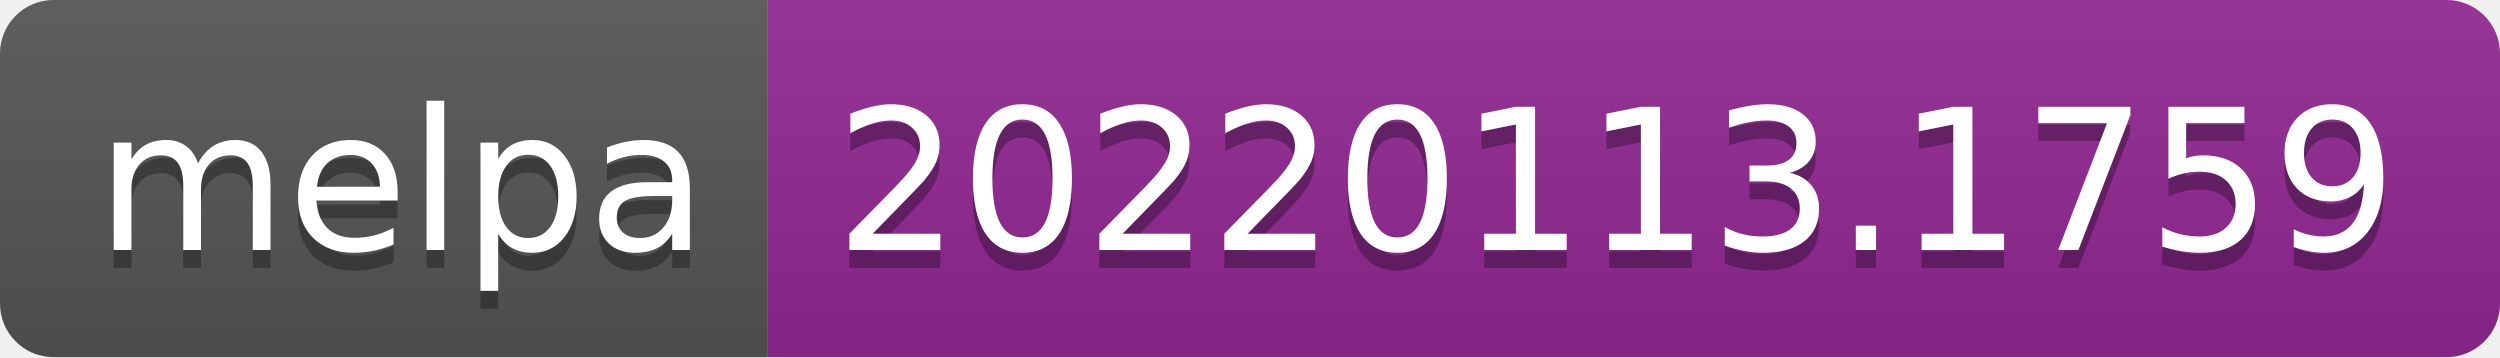
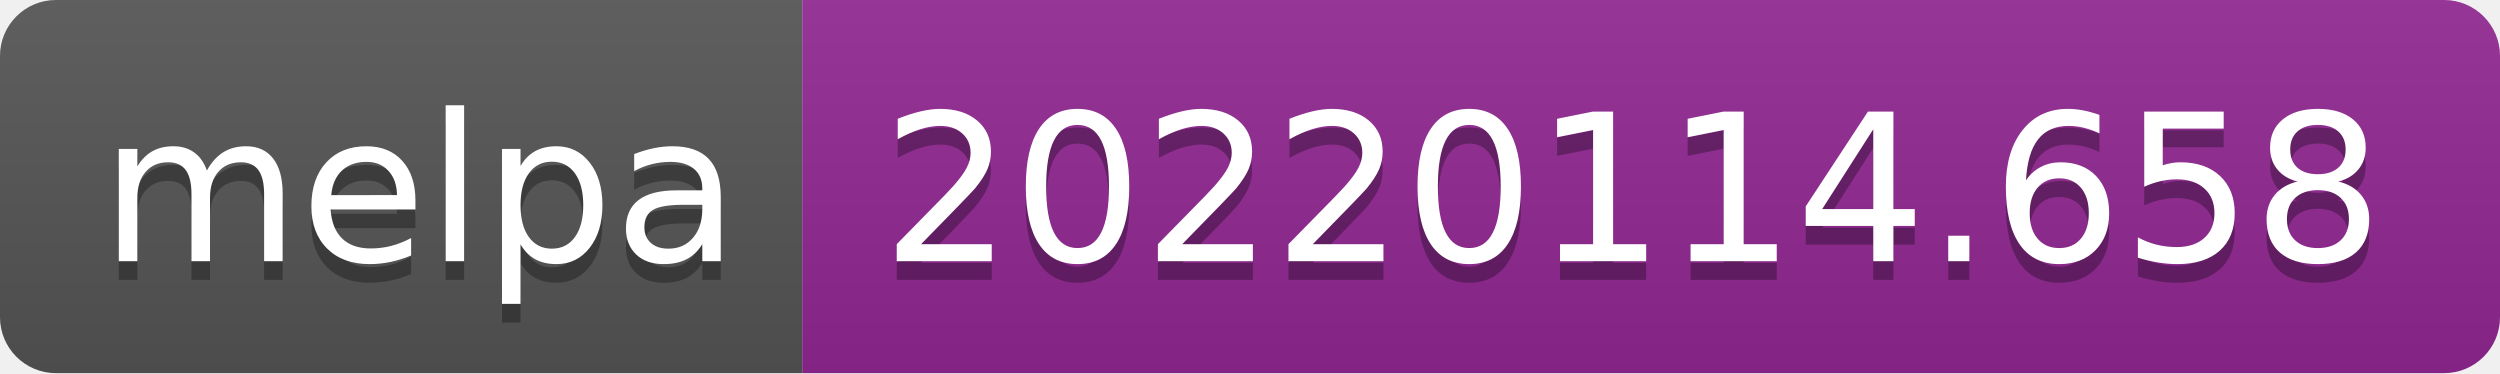
- <svg xmlns="http://www.w3.org/2000/svg" width="140" height="20" role="img" aria-label="melpa: 20220113.1759">
+ <svg xmlns="http://www.w3.org/2000/svg" width="134" height="20" role="img" aria-label="melpa: 20220114.658">
  <linearGradient id="s" x2="0" y2="100%">
    <stop offset="0" stop-color="#bbb" stop-opacity=".1" />
    <stop offset="1" stop-opacity=".1" />
  </linearGradient>
  <clipPath id="r">
-     <rect width="140" height="20" rx="3" fill="#fff" />
+     <rect width="134" height="20" rx="3" fill="#fff" />
  </clipPath>
  <g clip-path="url(#r)">
    <rect width="43" height="20" fill="#555" />
-     <rect x="43" width="97" height="20" fill="#922793" />
-     <rect width="140" height="20" fill="url(#s)" />
+     <rect x="43" width="91" height="20" fill="#922793" />
+     <rect width="134" height="20" fill="url(#s)" />
  </g>
  <g fill="#fff" text-anchor="middle" font-family="Verdana,Geneva,DejaVu Sans,sans-serif" text-rendering="geometricPrecision" font-size="110">
    <text aria-hidden="true" x="225" y="150" fill="#010101" fill-opacity=".3" transform="scale(.1)" textLength="330">melpa</text>
    <text x="225" y="140" transform="scale(.1)" fill="#fff" textLength="330">melpa</text>
-     <text aria-hidden="true" x="905" y="150" fill="#010101" fill-opacity=".3" transform="scale(.1)" textLength="870">20220113.1759</text>
-     <text x="905" y="140" transform="scale(.1)" fill="#fff" textLength="870">20220113.1759</text>
+     <text aria-hidden="true" x="875" y="150" fill="#010101" fill-opacity=".3" transform="scale(.1)" textLength="810">20220114.658</text>
+     <text x="875" y="140" transform="scale(.1)" fill="#fff" textLength="810">20220114.658</text>
  </g>
</svg>
